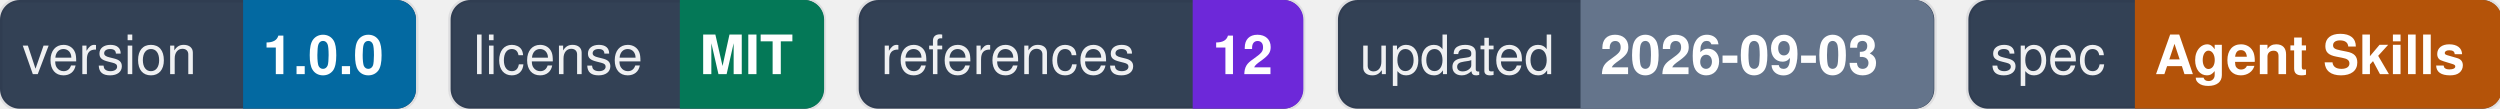
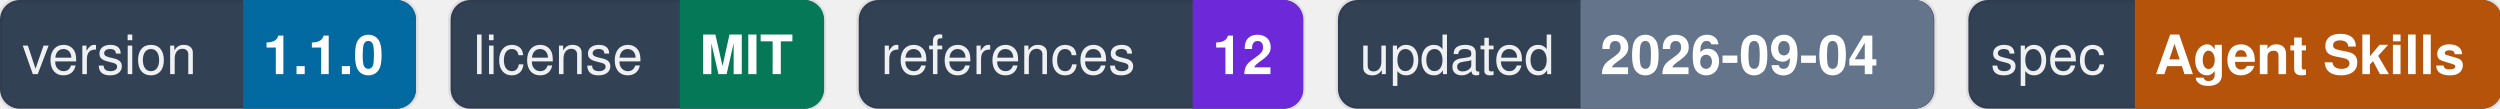
<svg xmlns="http://www.w3.org/2000/svg" width="506" height="22" viewBox="0 0 506 22" role="img" aria-label="项目元数据徽章：版本、许可证、引用文档数、更新时间、规范">
  <g>
    <rect x="0.0" y="0" width="84.2" height="22" rx="4" fill="#334155" stroke="rgba(15,23,42,0.08)" stroke-width="1" />
    <path d="M49.2 0 L80.2 0 a4 4 0 0 1 4 4 L84.2 18 a4 4 0 0 1 -4 4 L49.2 22 Z" fill="#0369a1" />
    <text x="4.5" y="15.0" font-family="-apple-system, BlinkMacSystemFont, 'Segoe UI', 'PingFang SC', 'Microsoft YaHei', Helvetica, Arial, sans-serif" font-size="11" fill="#ffffff" opacity="0.92">version</text>
-     <text x="53.2" y="15.0" font-family="-apple-system, BlinkMacSystemFont, 'Segoe UI', 'PingFang SC', 'Microsoft YaHei', Helvetica, Arial, sans-serif" font-size="11" font-weight="600" fill="#ffffff">1.0.0</text>
+     <text x="53.2" y="15.0" font-family="-apple-system, BlinkMacSystemFont, 'Segoe UI', 'PingFang SC', 'Microsoft YaHei', Helvetica, Arial, sans-serif" font-size="11" font-weight="600" fill="#ffffff">1.1.0</text>
  </g>
  <g>
    <rect x="91.2" y="0" width="75.5" height="22" rx="4" fill="#334155" stroke="rgba(15,23,42,0.08)" stroke-width="1" />
    <path d="M137.6 0 L162.8 0 a4 4 0 0 1 4 4 L166.8 18 a4 4 0 0 1 -4 4 L137.6 22 Z" fill="#047857" />
    <text x="95.8" y="15.0" font-family="-apple-system, BlinkMacSystemFont, 'Segoe UI', 'PingFang SC', 'Microsoft YaHei', Helvetica, Arial, sans-serif" font-size="11" fill="#ffffff" opacity="0.92">license</text>
    <text x="141.6" y="15.0" font-family="-apple-system, BlinkMacSystemFont, 'Segoe UI', 'PingFang SC', 'Microsoft YaHei', Helvetica, Arial, sans-serif" font-size="11" font-weight="600" fill="#ffffff">MIT</text>
  </g>
  <g>
    <rect x="173.8" y="0" width="89.9" height="22" rx="4" fill="#334155" stroke="rgba(15,23,42,0.08)" stroke-width="1" />
    <path d="M241.4 0 L259.8 0 a4 4 0 0 1 4 4 L263.8 18 a4 4 0 0 1 -4 4 L241.4 22 Z" fill="#6d28d9" />
    <text x="178.3" y="15.0" font-family="-apple-system, BlinkMacSystemFont, 'Segoe UI', 'PingFang SC', 'Microsoft YaHei', Helvetica, Arial, sans-serif" font-size="11" fill="#ffffff" opacity="0.92">references</text>
    <text x="245.4" y="15.0" font-family="-apple-system, BlinkMacSystemFont, 'Segoe UI', 'PingFang SC', 'Microsoft YaHei', Helvetica, Arial, sans-serif" font-size="11" font-weight="600" fill="#ffffff">12</text>
  </g>
  <g>
    <rect x="270.8" y="0" width="120.7" height="22" rx="4" fill="#334155" stroke="rgba(15,23,42,0.08)" stroke-width="1" />
    <path d="M319.9 0 L387.4 0 a4 4 0 0 1 4 4 L391.4 18 a4 4 0 0 1 -4 4 L319.9 22 Z" fill="#64748b" />
    <text x="275.2" y="15.0" font-family="-apple-system, BlinkMacSystemFont, 'Segoe UI', 'PingFang SC', 'Microsoft YaHei', Helvetica, Arial, sans-serif" font-size="11" fill="#ffffff" opacity="0.92">updated</text>
-     <text x="323.9" y="15.0" font-family="-apple-system, BlinkMacSystemFont, 'Segoe UI', 'PingFang SC', 'Microsoft YaHei', Helvetica, Arial, sans-serif" font-size="11" font-weight="600" fill="#ffffff">2026-09-03</text>
+     <text x="323.9" y="15.0" font-family="-apple-system, BlinkMacSystemFont, 'Segoe UI', 'PingFang SC', 'Microsoft YaHei', Helvetica, Arial, sans-serif" font-size="11" font-weight="600" fill="#ffffff">2026-09-04</text>
  </g>
  <g>
    <rect x="398.4" y="0" width="107.9" height="22" rx="4" fill="#334155" stroke="rgba(15,23,42,0.08)" stroke-width="1" />
    <path d="M432.1 0 L502.4 0 a4 4 0 0 1 4 4 L506.4 18 a4 4 0 0 1 -4 4 L432.1 22 Z" fill="#b45309" />
    <text x="402.9" y="15.0" font-family="-apple-system, BlinkMacSystemFont, 'Segoe UI', 'PingFang SC', 'Microsoft YaHei', Helvetica, Arial, sans-serif" font-size="11" fill="#ffffff" opacity="0.92">spec</text>
    <text x="436.1" y="15.0" font-family="-apple-system, BlinkMacSystemFont, 'Segoe UI', 'PingFang SC', 'Microsoft YaHei', Helvetica, Arial, sans-serif" font-size="11" font-weight="600" fill="#ffffff">Agent Skills</text>
  </g>
</svg>
